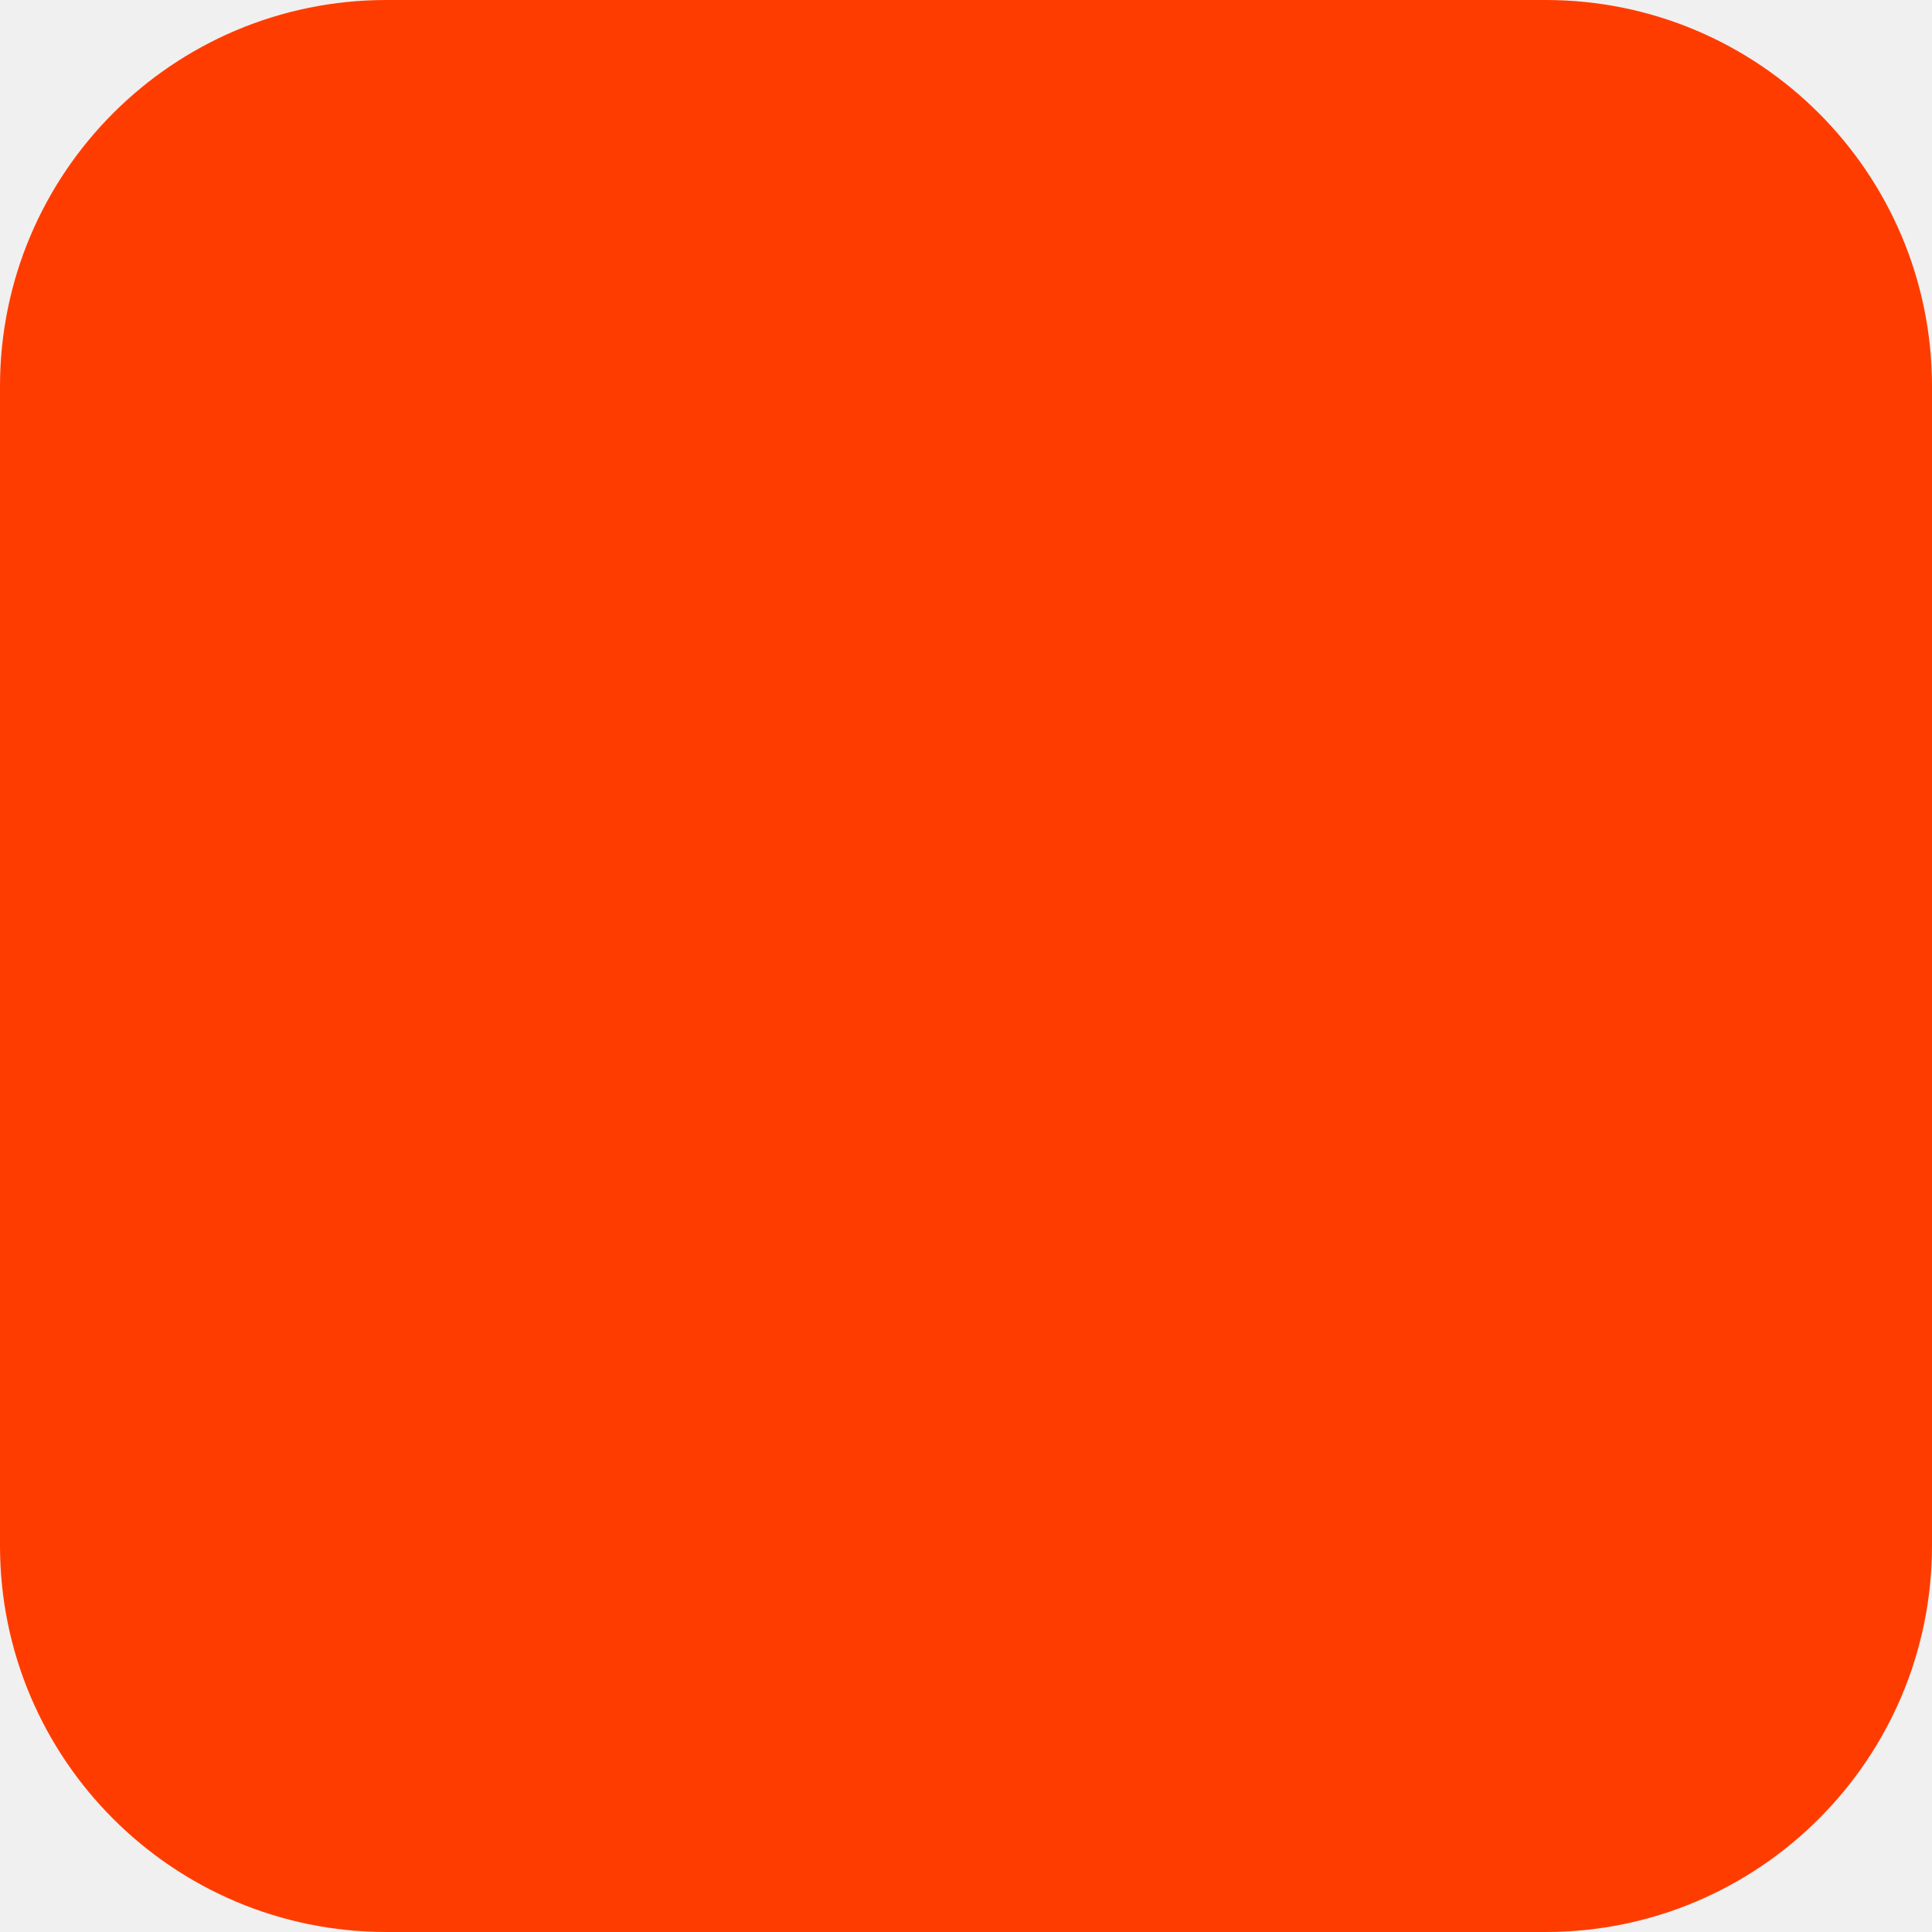
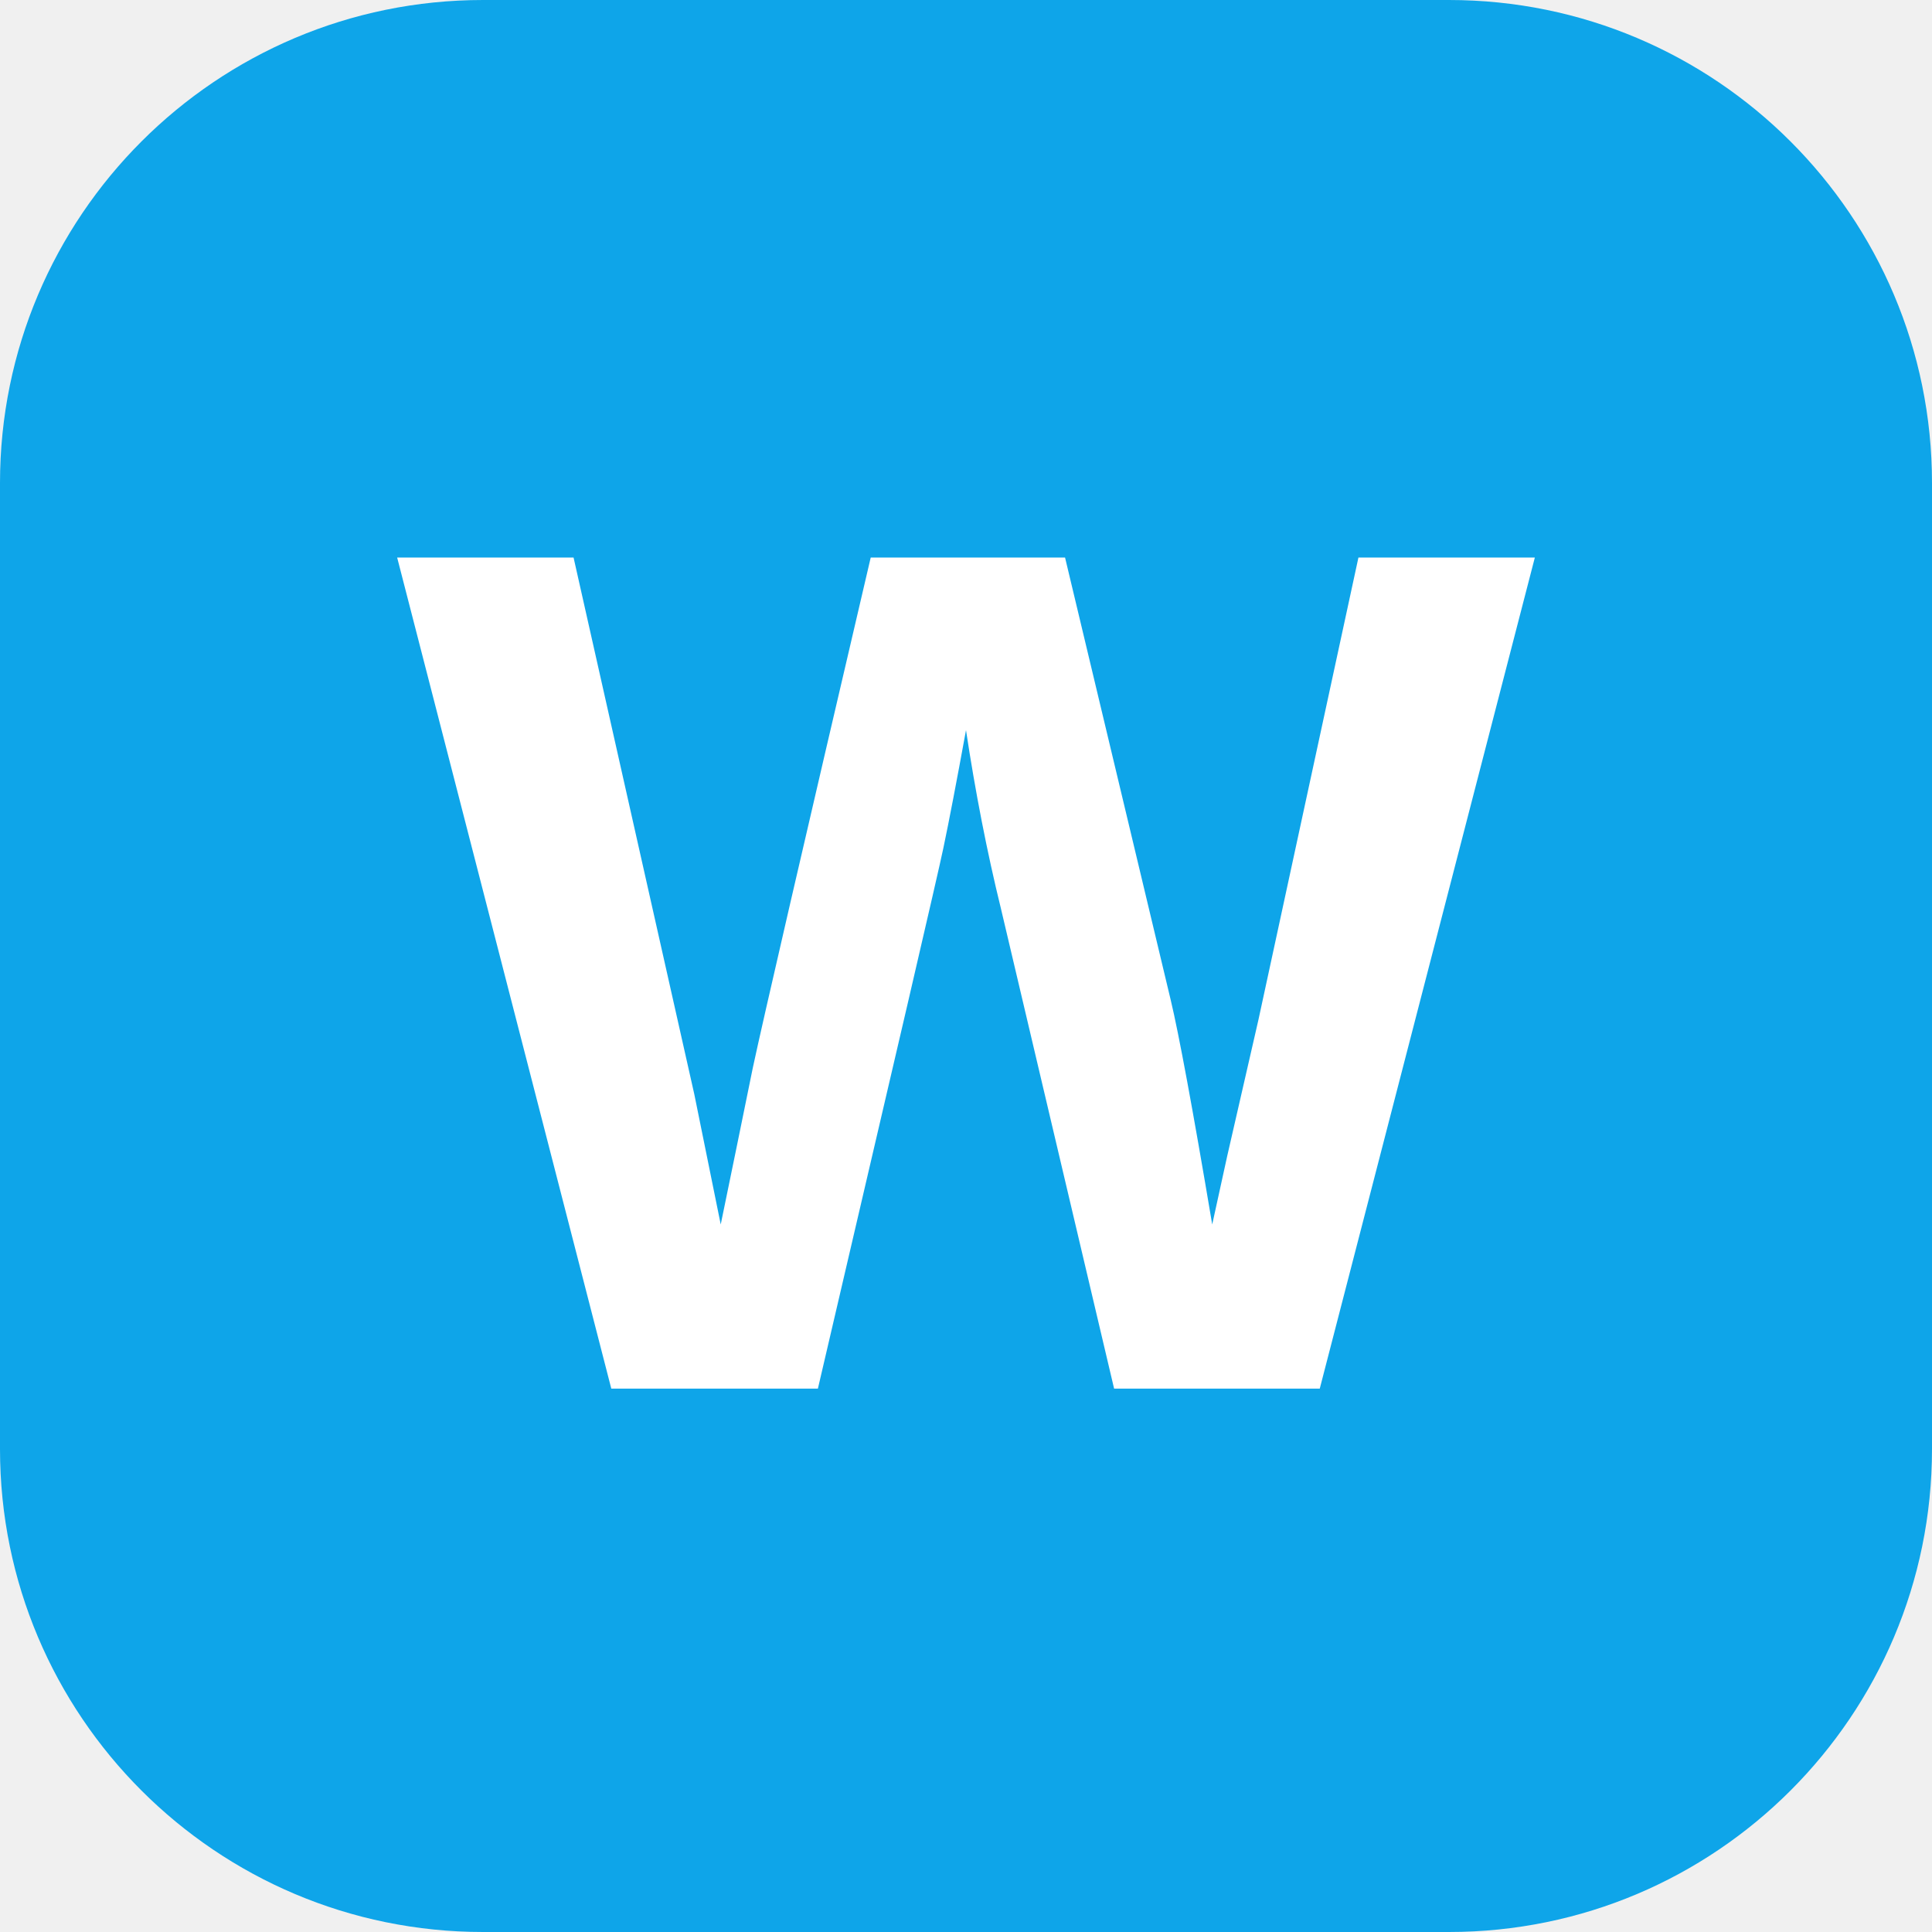
- <svg xmlns="http://www.w3.org/2000/svg" width="180" height="180" viewBox="0 0 180 180" fill="none">
-   <rect width="180" height="180" rx="36" fill="#FF3C00" />
+ <svg xmlns="http://www.w3.org/2000/svg" viewBox="0 0 32 32">
+   <rect width="32" height="32" rx="8" fill="#0EA5E9" />
+   <text x="16" y="23" font-family="Arial, sans-serif" font-size="20" font-weight="bold" fill="white" text-anchor="middle">W</text>
</svg>
